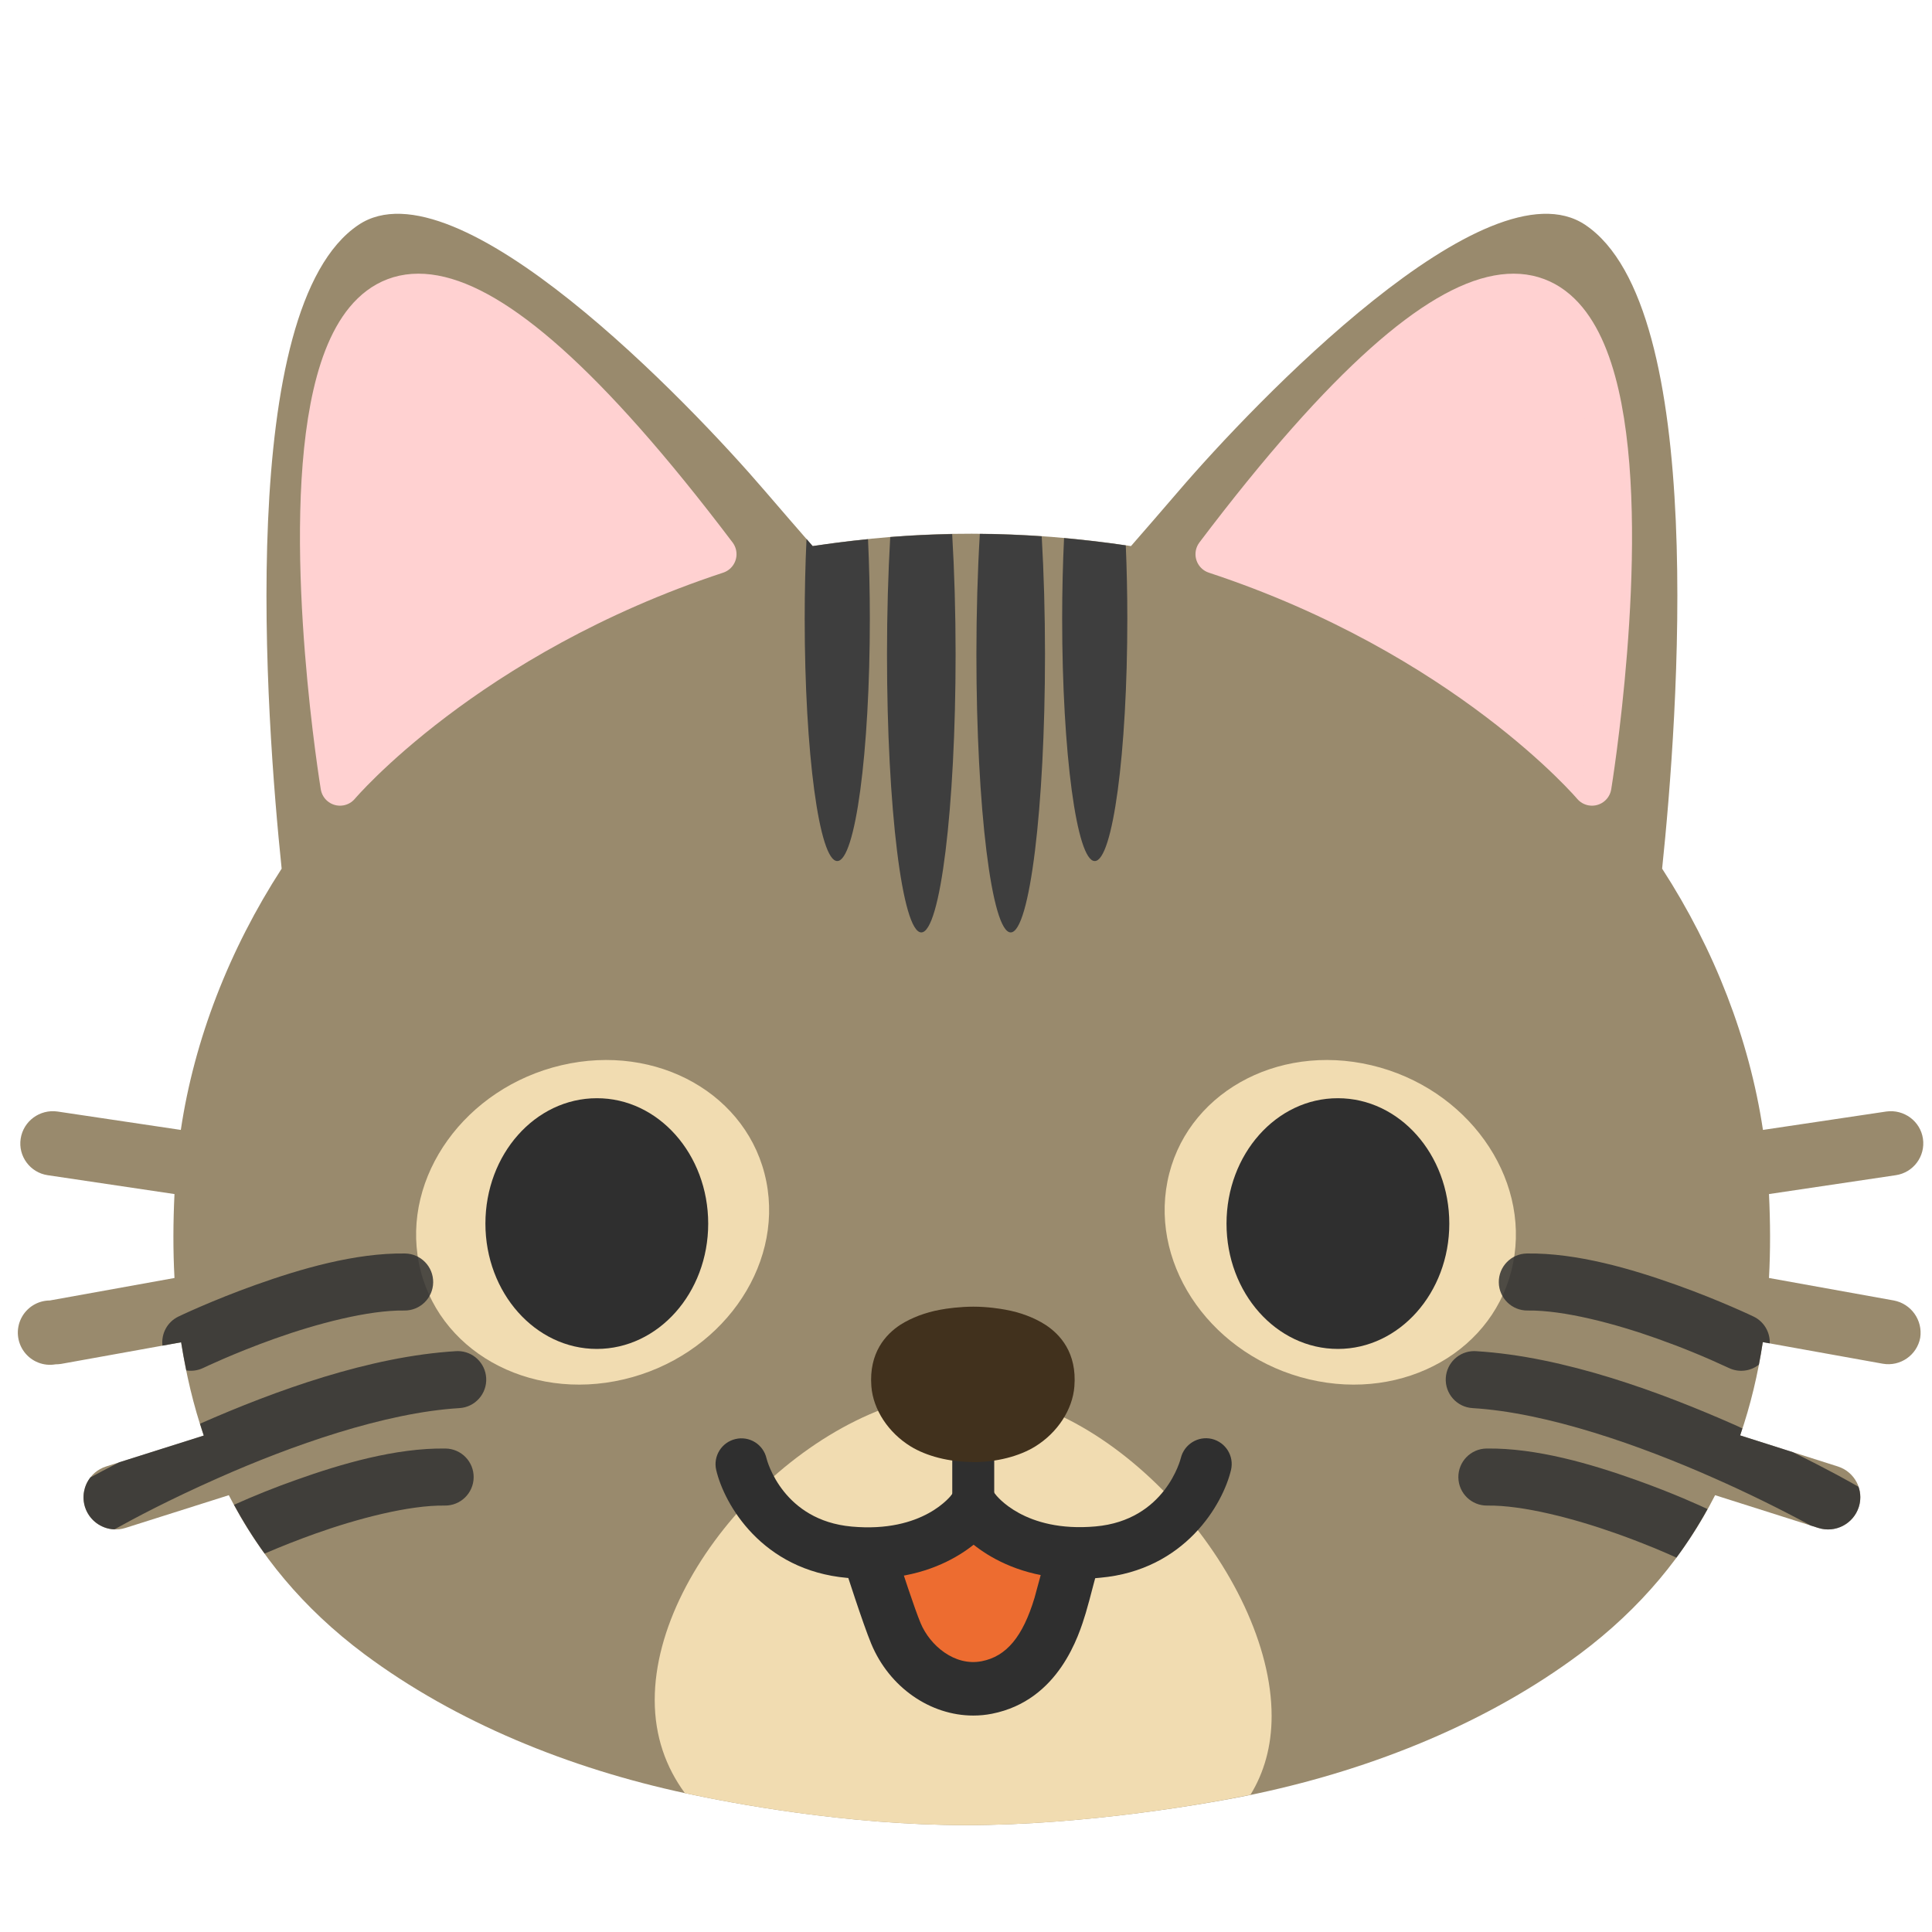
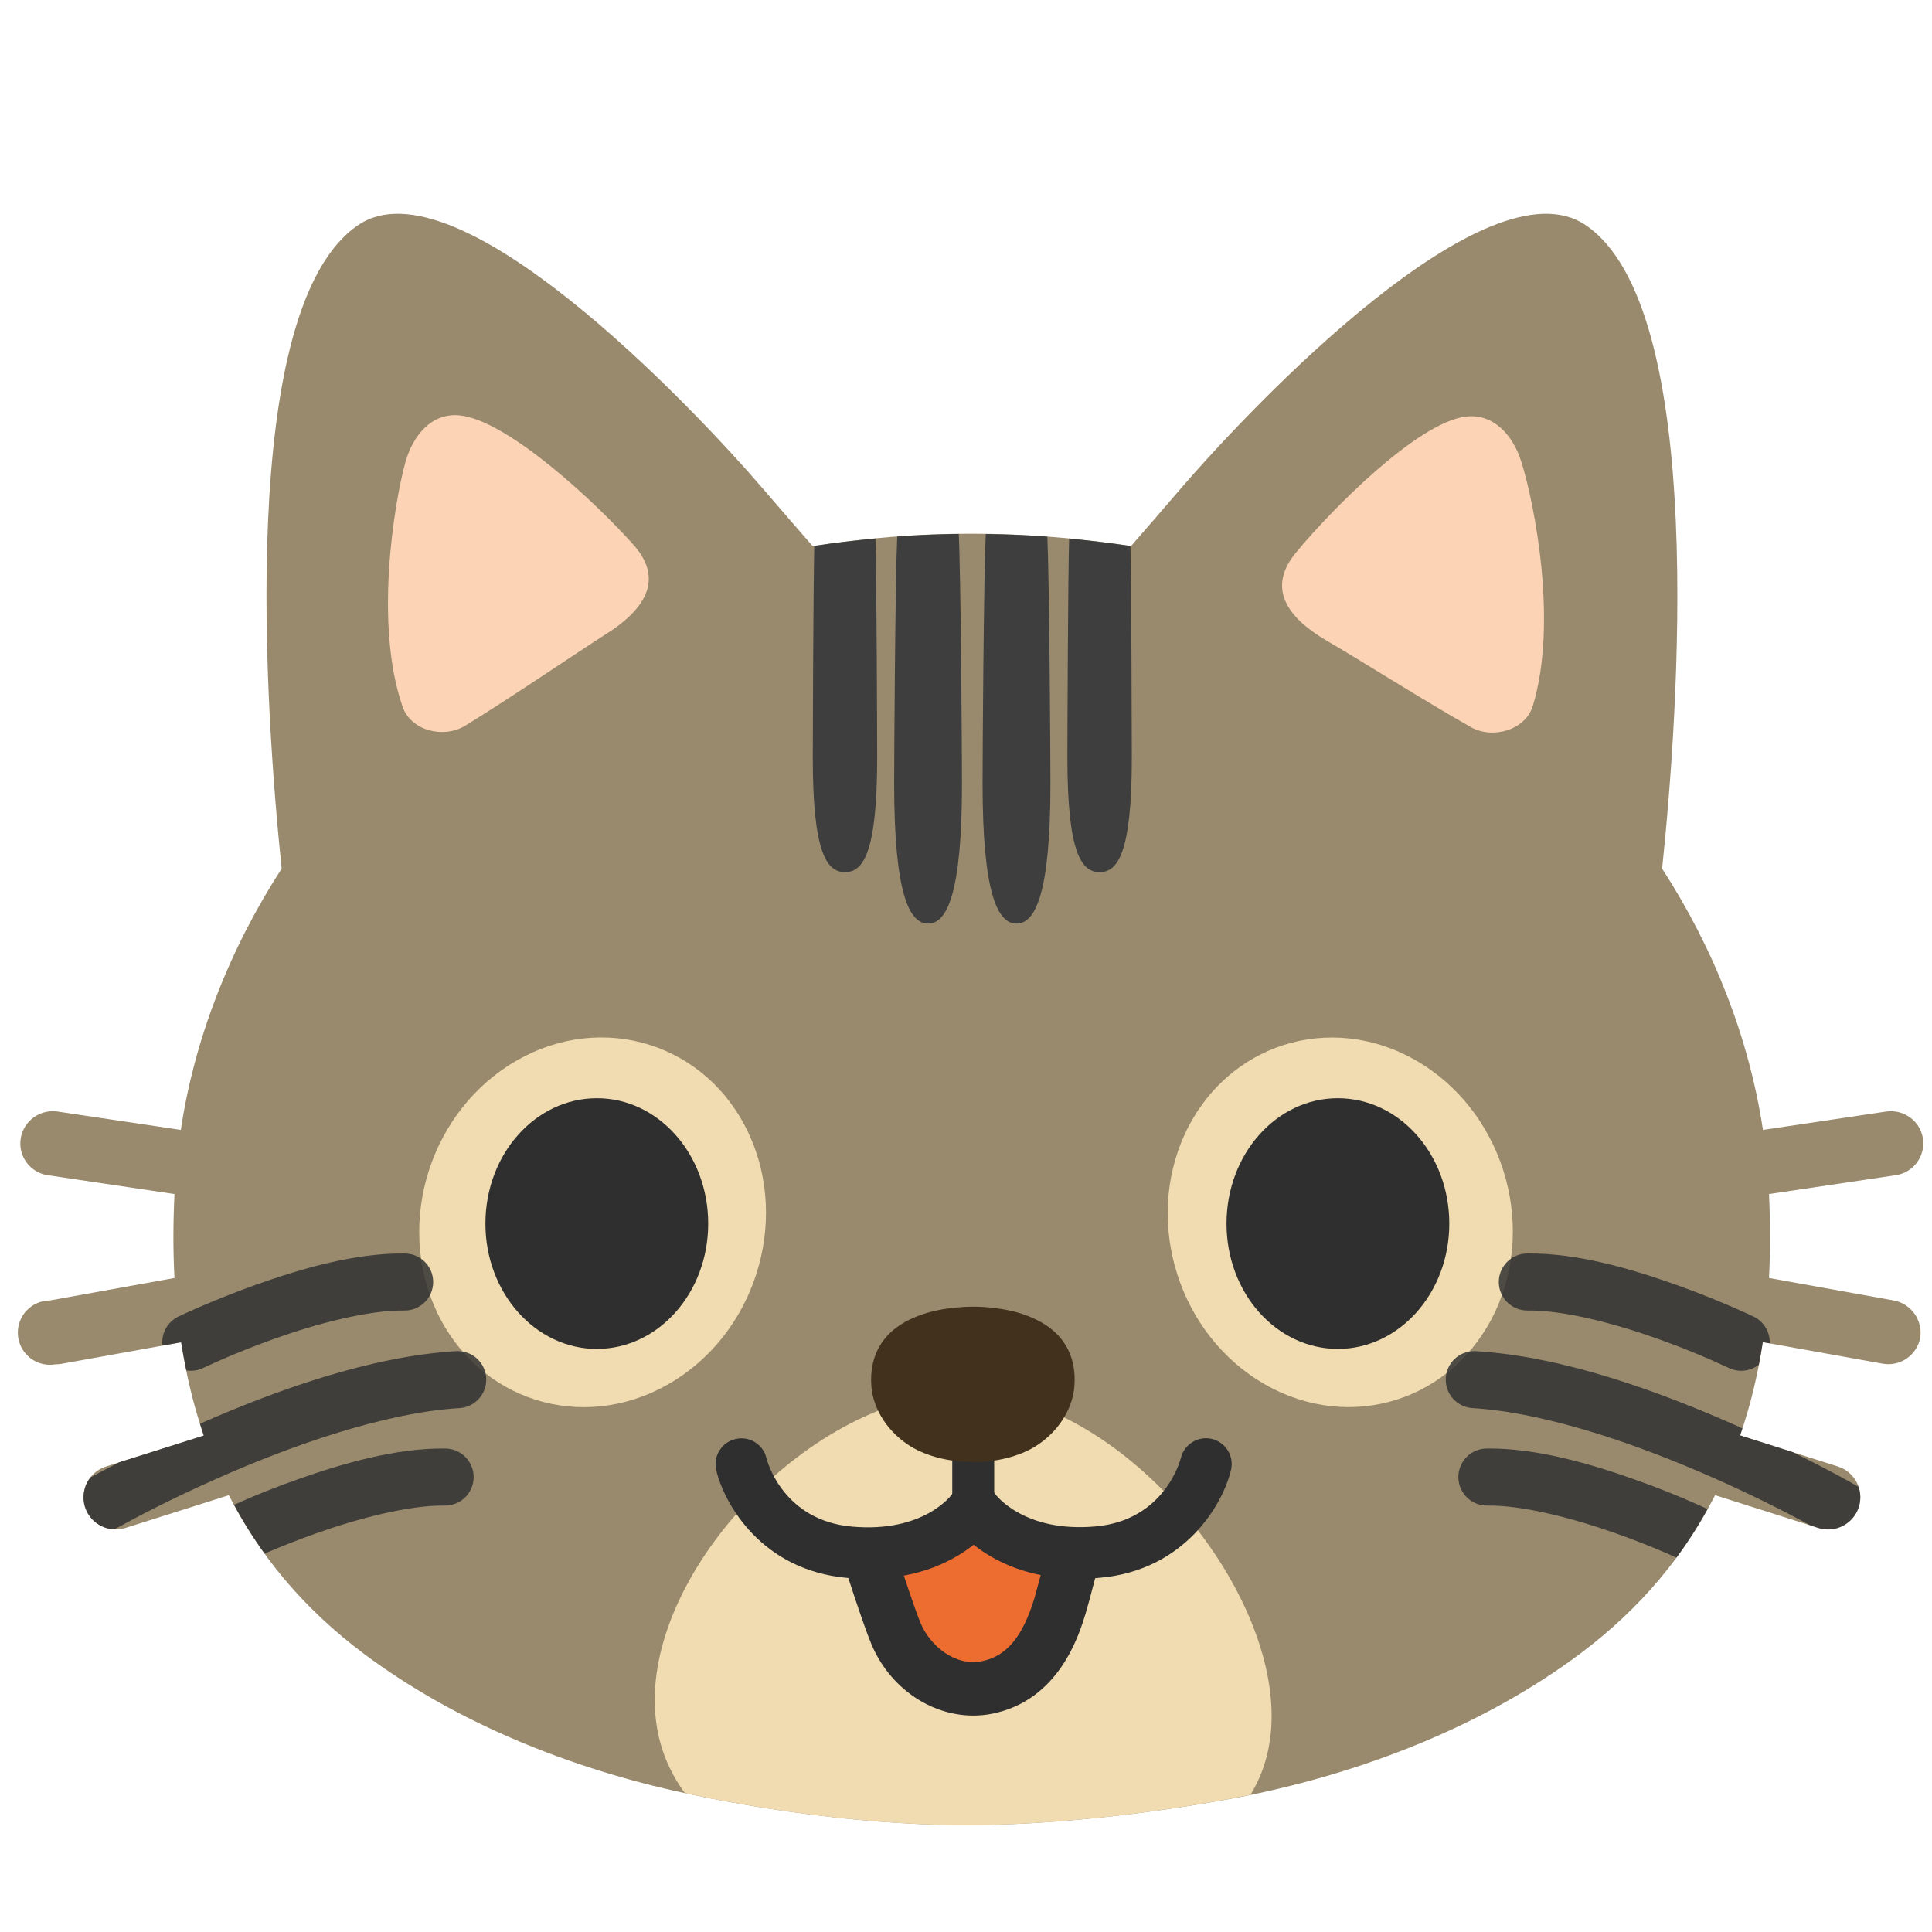
- <svg xmlns="http://www.w3.org/2000/svg" width="128" height="128">
-   <path d="M125.47 86.16l-8.27-1.49c.1-1.84.09-3.7 0-5.56l8.4-1.25a2.132 2.132 0 0 0 1.8-2.42c-.17-1.16-1.26-1.96-2.42-1.8l-8.18 1.22c-.9-5.98-3.2-11.94-6.68-17.31 1.05-10.02 3.06-37.18-5.09-42.65-6.5-4.36-21.96 11.82-26.94 17.63-1.15 1.34-2.2 2.55-3.16 3.65-3.48-.53-7.02-.82-10.55-.82-3.53-.01-7.06.29-10.54.82-.96-1.1-2.01-2.31-3.16-3.65-4.98-5.81-20.44-21.99-26.93-17.63-8.15 5.47-6.13 32.63-5.09 42.65-3.47 5.36-5.79 11.33-6.68 17.31L3.8 73.64c-1.16-.16-2.25.63-2.43 1.8-.18 1.16.63 2.25 1.79 2.42l8.4 1.25c-.09 1.86-.1 3.72 0 5.56L3.3 86.16a2.131 2.131 0 1 0 .38 4.23c.12 0 .25-.01.38-.03L12 88.93c.33 2.1.81 4.17 1.5 6.18l-6.48 2.05a2.146 2.146 0 0 0-1.39 2.68 2.136 2.136 0 0 0 2.68 1.39l6.85-2.17c1.98 3.89 4.88 7.47 8.98 10.53 6.05 4.51 13.57 7.57 21.33 9.23 2.94.63 10.56 2.1 18.55 2.1s16.35-1.47 19.3-2.1c7.75-1.66 15.28-4.72 21.33-9.23 4.1-3.06 7-6.64 8.98-10.53l6.84 2.17a2.136 2.136 0 0 0 2.68-1.39c.36-1.12-.26-2.32-1.38-2.68l-6.48-2.06c.69-2 1.18-4.07 1.5-6.18l7.95 1.43a2.149 2.149 0 0 0 2.48-1.72 2.18 2.18 0 0 0-1.75-2.47z" fill="#998a6d" />
-   <path d="M64 92.264c-9.729 0-20.623 11.085-20.623 20.363 0 2.409.738 4.455 1.996 6.17l.098.023c2.94.63 10.559 2.1 18.549 2.1 7.687 0 15.601-1.346 18.826-2.01.893-1.458 1.402-3.186 1.402-5.222 0-9.278-10.52-21.424-20.248-21.424z" fill="#f1dcb1" paint-order="stroke fill markers" />
-   <path d="M70.95 103.19c.21.46-.17 1.2-.28 1.62-.14.53-.27 1.05-.43 1.56-.76 2.52-2.06 4.88-4.85 5.43-2.58.51-5.06-1.25-6.03-3.58-.36-.85-.64-1.73-.94-2.6-.16-.48-.32-.96-.47-1.43-.11-.34-.4-.88-.36-1.23 1.42-.09 3.07-.73 4.29-1.45.4-.24.85-.37 1.22-.66.33-.26.54-.63.96-.76.42.45 1.13.7 1.65 1.05.63.42 1.27.79 1.95 1.11.63.3 1.38.3 2.03.47.34.09.91.04 1.16.33.05.04.08.08.1.14z" fill="#ed6c30" />
-   <ellipse cx="22.72" cy="87.87" rx="11.822" ry="10.609" transform="matrix(.97345 -.22889 .19512 .98078 0 0)" fill="#f1dcb1" paint-order="stroke fill markers" />
-   <ellipse transform="matrix(-.9732 -.22998 -.19418 .98097 0 0)" ry="10.607" rx="11.766" cy="58.428" cx="-102.9" fill="#f1dcb1" paint-order="stroke fill markers" />
-   <g fill="#2f2f2f">
-     <path d="M46.92 81.07c0 4.59-3.31 8.3-7.38 8.3s-7.38-3.72-7.38-8.3c0-4.6 3.31-8.31 7.38-8.31 4.07-.01 7.38 3.71 7.38 8.31zM81.26 81.07c0 4.59 3.3 8.3 7.38 8.3 4.07 0 7.38-3.72 7.38-8.3 0-4.6-3.31-8.31-7.38-8.31-4.07-.01-7.38 3.71-7.38 8.31z" />
+ <svg xmlns="http://www.w3.org/2000/svg" width="128" height="128" version="1.1" id="svg3683">
+   <defs id="defs3687" />
+   <path d="M125.47 86.16l-8.27-1.49c.1-1.84.09-3.7 0-5.56l8.4-1.25a2.132 2.132 0 0 0 1.8-2.42c-.17-1.16-1.26-1.96-2.42-1.8l-8.18 1.22c-.9-5.98-3.2-11.94-6.68-17.31 1.05-10.02 3.06-37.18-5.09-42.65-6.5-4.36-21.96 11.82-26.94 17.63-1.15 1.34-2.2 2.55-3.16 3.65-3.48-.53-7.02-.82-10.55-.82-3.53-.01-7.06.29-10.54.82-.96-1.1-2.01-2.31-3.16-3.65-4.98-5.81-20.44-21.99-26.93-17.63-8.15 5.47-6.13 32.63-5.09 42.65-3.47 5.36-5.79 11.33-6.68 17.31L3.8 73.64c-1.16-.16-2.25.63-2.43 1.8-.18 1.16.63 2.25 1.79 2.42l8.4 1.25c-.09 1.86-.1 3.72 0 5.56L3.3 86.16a2.131 2.131 0 1 0 .38 4.23c.12 0 .25-.01.38-.03L12 88.93c.33 2.1.81 4.17 1.5 6.18l-6.48 2.05a2.146 2.146 0 0 0-1.39 2.68 2.136 2.136 0 0 0 2.68 1.39l6.85-2.17c1.98 3.89 4.88 7.47 8.98 10.53 6.05 4.51 13.57 7.57 21.33 9.23 2.94.63 10.56 2.1 18.55 2.1s16.35-1.47 19.3-2.1c7.75-1.66 15.28-4.72 21.33-9.23 4.1-3.06 7-6.64 8.98-10.53l6.84 2.17a2.136 2.136 0 0 0 2.68-1.39c.36-1.12-.26-2.32-1.38-2.68l-6.48-2.06c.69-2 1.18-4.07 1.5-6.18l7.95 1.43a2.149 2.149 0 0 0 2.48-1.72 2.18 2.18 0 0 0-1.75-2.47z" fill="#998a6d" id="path3647" />
+   <path d="M64 92.264c-9.729 0-20.623 11.085-20.623 20.363 0 2.409.738 4.455 1.996 6.17l.098.023c2.94.63 10.559 2.1 18.549 2.1 7.687 0 15.601-1.346 18.826-2.01.893-1.458 1.402-3.186 1.402-5.222 0-9.278-10.52-21.424-20.248-21.424z" fill="#f1dcb1" paint-order="stroke fill markers" id="path3649" />
+   <path d="M70.95 103.19c.21.46-.17 1.2-.28 1.62-.14.53-.27 1.05-.43 1.56-.76 2.52-2.06 4.88-4.85 5.43-2.58.51-5.06-1.25-6.03-3.58-.36-.85-.64-1.73-.94-2.6-.16-.48-.32-.96-.47-1.43-.11-.34-.4-.88-.36-1.23 1.42-.09 3.07-.73 4.29-1.45.4-.24.85-.37 1.22-.66.33-.26.54-.63.96-.76.42.45 1.13.7 1.65 1.05.63.42 1.27.79 1.95 1.11.63.3 1.38.3 2.03.47.34.09.91.04 1.16.33.05.04.08.08.1.14z" fill="#ed6c30" id="path3651" />
+   <ellipse cx="1.258" cy="90.091" rx="11.901" ry="11.842" transform="matrix(0.8681017,-0.4963864,0.4236795,0.9058122,0,0)" fill="#f1dcb1" paint-order="stroke fill markers" id="ellipse3653" style="stroke-width:1.001" />
+   <ellipse transform="matrix(-0.8674873,-0.4974594,-0.4228981,0.9061773,0,0)" ry="11.84" rx="11.845" cy="26.17" cx="-115.118" fill="#f1dcb1" paint-order="stroke fill markers" id="ellipse3655" style="stroke-width:1.001" />
+   <g fill="#2f2f2f" id="g3659">
+     <path d="M46.92 81.07c0 4.59-3.31 8.3-7.38 8.3s-7.38-3.72-7.38-8.3c0-4.6 3.31-8.31 7.38-8.31 4.07-.01 7.38 3.71 7.38 8.31zM81.26 81.07c0 4.59 3.3 8.3 7.38 8.3 4.07 0 7.38-3.72 7.38-8.3 0-4.6-3.31-8.31-7.38-8.31-4.07-.01-7.38 3.71-7.38 8.31z" id="path3657" />
  </g>
-   <path d="M64.48 101.33c-.77 0-1.39-.62-1.39-1.39v-8.15c0-.77.62-1.39 1.39-1.39.77 0 1.39.62 1.39 1.39v8.15c0 .77-.62 1.39-1.39 1.39z" fill="#2f2f2f" />
-   <g fill="#2f2f2f">
-     <path d="M57.49 104.6c-.43 0-.89-.02-1.36-.06-5.66-.5-8.15-4.89-8.68-7.15a1.71 1.71 0 0 1 1.28-2.05 1.7 1.7 0 0 1 2.05 1.27c.05.21 1.11 4.12 5.65 4.53 4.75.43 6.59-2.06 6.67-2.17.55-.76 1.6-.95 2.37-.42s.97 1.57.45 2.35c-.11.16-2.57 3.7-8.43 3.7z" />
-     <path d="M71.52 104.6c-5.86 0-8.32-3.54-8.43-3.7-.53-.78-.32-1.85.46-2.38.79-.53 1.85-.32 2.38.46.06.08 1.93 2.57 6.65 2.15 4.63-.41 5.64-4.48 5.65-4.52.22-.92 1.14-1.49 2.05-1.28.92.22 1.49 1.13 1.28 2.05-.53 2.25-3.03 6.65-8.68 7.15-.48.05-.93.07-1.36.07z" />
+   <path d="M64.48 101.33c-.77 0-1.39-.62-1.39-1.39v-8.15c0-.77.62-1.39 1.39-1.39.77 0 1.39.62 1.39 1.39v8.15c0 .77-.62 1.39-1.39 1.39z" fill="#2f2f2f" id="path3661" />
+   <g fill="#2f2f2f" id="g3667">
+     <path d="M57.49 104.6c-.43 0-.89-.02-1.36-.06-5.66-.5-8.15-4.89-8.68-7.15a1.71 1.71 0 0 1 1.28-2.05 1.7 1.7 0 0 1 2.05 1.27c.05.21 1.11 4.12 5.65 4.53 4.75.43 6.59-2.06 6.67-2.17.55-.76 1.6-.95 2.37-.42s.97 1.57.45 2.35c-.11.16-2.57 3.7-8.43 3.7z" id="path3663" />
+     <path d="M71.52 104.6c-5.86 0-8.32-3.54-8.43-3.7-.53-.78-.32-1.85.46-2.38.79-.53 1.85-.32 2.38.46.06.08 1.93 2.57 6.65 2.15 4.63-.41 5.64-4.48 5.65-4.52.22-.92 1.14-1.49 2.05-1.28.92.22 1.49 1.13 1.28 2.05-.53 2.25-3.03 6.65-8.68 7.15-.48.05-.93.07-1.36.07z" id="path3665" />
  </g>
-   <path d="M64.49 86.57c-.87 0-1.78.12-2.18.2-1 .18-1.92.53-2.66 1-.96.63-2.09 1.84-1.92 4.08.12 1.54 1.12 3.06 2.59 3.97 1.07.66 2.57 1.04 4.11 1.04v.01h.05c1.54 0 3.04-.38 4.11-1.04 1.48-.92 2.47-2.44 2.59-3.97.18-2.24-.95-3.46-1.92-4.09-.73-.47-1.65-.82-2.65-1-.32-.06-1.18-.2-2.12-.2z" fill="#41311d" />
-   <path d="M64.48 113.66c-2.83 0-5.55-1.85-6.76-4.76-.56-1.35-1.69-4.89-1.74-5.04-.3-.93.22-1.93 1.15-2.23.93-.3 1.93.22 2.23 1.15.39 1.22 1.23 3.79 1.63 4.75.62 1.49 2.26 2.88 4.05 2.53 1.64-.32 2.72-1.62 3.5-4.2.1-.35.31-1.14.51-1.88.15-.58.3-1.14.38-1.43.27-.94 1.23-1.49 2.19-1.22.94.27 1.49 1.25 1.22 2.19-.08.28-.22.81-.37 1.37-.2.77-.42 1.6-.54 1.99-.44 1.44-1.76 5.78-6.21 6.66-.4.08-.82.12-1.24.12z" fill="#2f2f2f" />
-   <g fill="#ffd1d1" fill-rule="evenodd" stroke="#ffd1d1" stroke-width="2.58" stroke-linecap="round" stroke-linejoin="round">
-     <path d="M22.526 52.088s8.368-9.894 24.98-15.372C12.37-9.732 22.526 52.088 22.526 52.088zM105.474 52.088s-8.368-9.894-24.98-15.372c35.135-46.448 24.98 15.372 24.98 15.372z" />
+   <path d="M64.49 86.57c-.87 0-1.78.12-2.18.2-1 .18-1.92.53-2.66 1-.96.63-2.09 1.84-1.92 4.08.12 1.54 1.12 3.06 2.59 3.97 1.07.66 2.57 1.04 4.11 1.04v.01h.05c1.54 0 3.04-.38 4.11-1.04 1.48-.92 2.47-2.44 2.59-3.97.18-2.24-.95-3.46-1.92-4.09-.73-.47-1.65-.82-2.65-1-.32-.06-1.18-.2-2.12-.2z" fill="#41311d" id="path3669" />
+   <path d="M64.48 113.66c-2.83 0-5.55-1.85-6.76-4.76-.56-1.35-1.69-4.89-1.74-5.04-.3-.93.22-1.93 1.15-2.23.93-.3 1.93.22 2.23 1.15.39 1.22 1.23 3.79 1.63 4.75.62 1.49 2.26 2.88 4.05 2.53 1.64-.32 2.72-1.62 3.5-4.2.1-.35.31-1.14.51-1.88.15-.58.3-1.14.38-1.43.27-.94 1.23-1.49 2.19-1.22.94.27 1.49 1.25 1.22 2.19-.08.28-.22.81-.37 1.37-.2.77-.42 1.6-.54 1.99-.44 1.44-1.76 5.78-6.21 6.66-.4.08-.82.12-1.24.12z" fill="#2f2f2f" id="path3671" />
+   <path id="path3677" style="stroke-width:1;fill:#3e3e3e;fill-opacity:1" d="M 63.521 35.375 C 62.16 35.39 60.8 35.446 59.443 35.547 C 59.311 38.357 59.241 50.008 59.24 51.898 C 59.24 59.236 60.246 61.188 61.486 61.191 C 62.728 61.198 63.734 59.242 63.734 51.898 C 63.733 49.959 63.661 38.262 63.521 35.375 z M 65.311 35.379 C 65.171 38.291 65.098 49.959 65.098 51.898 C 65.098 59.242 66.106 61.198 67.348 61.191 C 68.588 61.188 69.594 59.236 69.594 51.898 C 69.593 50.004 69.522 38.449 69.389 35.553 C 68.031 35.451 66.671 35.398 65.311 35.379 z M 58.002 35.676 C 56.645 35.805 55.292 35.963 53.947 36.166 C 53.882 39.179 53.848 49.009 53.848 50.191 C 53.848 56.589 54.804 57.781 55.982 57.781 C 57.161 57.781 58.115 56.589 58.115 50.191 C 58.115 48.936 58.076 37.857 58.002 35.676 z M 70.832 35.684 C 70.757 38.031 70.717 48.929 70.717 50.191 C 70.717 56.589 71.673 57.781 72.852 57.781 C 74.031 57.784 74.986 56.591 74.986 50.191 C 74.986 49.04 74.955 38.268 74.893 36.174 C 73.547 35.97 72.191 35.813 70.832 35.684 z " />
+   <path style="line-height:normal;font-variant-ligatures:normal;font-variant-position:normal;font-variant-caps:normal;font-variant-numeric:normal;font-variant-alternates:normal;font-variant-east-asian:normal;font-feature-settings:normal;text-indent:0;text-align:start;text-decoration-line:none;text-decoration-style:solid;text-decoration-color:#000;text-transform:none;text-orientation:mixed;shape-padding:0;isolation:auto;mix-blend-mode:normal;filter-blend-mode:normal;filter-gaussianBlur-deviation:0" d="M26.838 83.047c-3.315-.049-6.958 1.03-9.887 2.074-2.929 1.044-5.133 2.106-5.133 2.106a1.89 1.89 0 0 0-1.054 1.925L12 88.93c.098.624.216 1.245.342 1.863a1.89 1.89 0 0 0 1.115-.16s2.032-.978 4.764-1.951c2.732-.974 6.176-1.891 8.562-1.856a1.89 1.89 0 0 0 1.916-1.861 1.89 1.89 0 0 0-1.861-1.918zm3.508 6.467a1.89 1.89 0 0 0-.135.004c-5.723.344-11.972 2.613-16.959 4.806.082.262.159.525.248.785l-5.6 1.772c-.913.469-1.325.683-1.914 1.006a2.141 2.141 0 0 0-.355 1.953 2.132 2.132 0 0 0 1.95 1.484c1.345-.746 3.533-1.919 6.884-3.406 4.834-2.145 11.01-4.328 15.974-4.627a1.89 1.89 0 0 0 1.772-2 1.89 1.89 0 0 0-1.865-1.777zm-.826 6.455c-3.315-.05-6.958 1.03-9.887 2.074a53.78 53.78 0 0 0-4.127 1.652 29.155 29.155 0 0 0 2.027 3.233 57.066 57.066 0 0 1 3.367-1.324c2.733-.974 6.176-1.891 8.563-1.856a1.89 1.89 0 0 0 1.918-1.861 1.89 1.89 0 0 0-1.861-1.918z" color="#000" font-weight="400" font-family="sans-serif" white-space="normal" overflow="visible" fill="#313131" fill-opacity=".844" fill-rule="evenodd" stroke-width="3.78" stroke-linecap="round" stroke-linejoin="round" id="path3679" />
+   <path style="line-height:normal;font-variant-ligatures:normal;font-variant-position:normal;font-variant-caps:normal;font-variant-numeric:normal;font-variant-alternates:normal;font-variant-east-asian:normal;font-feature-settings:normal;text-indent:0;text-align:start;text-decoration-line:none;text-decoration-style:solid;text-decoration-color:#000;text-transform:none;text-orientation:mixed;shape-padding:0;isolation:auto;mix-blend-mode:normal" d="M101.16 83.047a1.89 1.89 0 0 0-1.861 1.918 1.89 1.89 0 0 0 1.918 1.861c2.386-.035 5.83.882 8.562 1.856a53.757 53.757 0 0 1 4.762 1.95 1.89 1.89 0 0 0 1.99-.22c.096-.495.182-.992.258-1.492l.461.082a1.89 1.89 0 0 0-1.068-1.775s-2.206-1.062-5.135-2.106c-2.929-1.044-6.572-2.123-9.887-2.074zm-3.508 6.467a1.89 1.89 0 0 0-1.865 1.777 1.89 1.89 0 0 0 1.774 2c4.965.299 11.138 2.482 15.972 4.627a88.456 88.456 0 0 1 6.422 3.148l.516.164a2.138 2.138 0 0 0 2.68-1.39 2.104 2.104 0 0 0-.022-1.338c-.555-.32-1.88-1.072-4.35-2.293l-3.49-1.11c.053-.152.096-.308.147-.462-.132-.06-.236-.115-.37-.174-5.036-2.235-11.436-4.594-17.279-4.945a1.89 1.89 0 0 0-.133-.004 1.89 1.89 0 0 1-.002 0zm.828 6.455a1.89 1.89 0 0 0-1.86 1.918 1.89 1.89 0 0 0 1.915 1.861c2.387-.035 5.83.882 8.563 1.856 1.934.689 3.21 1.248 3.97 1.593a29.095 29.095 0 0 0 2.06-3.217c-.465-.219-2.202-1.025-4.76-1.937-2.93-1.044-6.573-2.123-9.888-2.074z" color="#000" font-weight="400" font-family="sans-serif" white-space="normal" overflow="visible" fill="#313131" fill-opacity=".844" fill-rule="evenodd" stroke-width="3.78" stroke-linecap="round" stroke-linejoin="round" id="path3681" />
+   <g id="g61961" transform="matrix(1.418255,-0.1456626,0.1456626,1.418255,-26.03353,18.14982)" style="stroke-width:0.701">
+     <path d="m 36,12.52 c -0.73,1.9 -2.2,7.37 -1.28,11.26 0.27,1.16 1.75,1.68 2.8,1.18 2.19,-1.05 5.61,-2.9 6.89,-3.54 2.18,-1.07 2.93,-2.4 1.75,-4.03 C 44.66,15.31 40.92,11 38.71,10.58 37.45,10.34 36.48,11.29 36,12.52 Z" style="fill:#fcd4b5;stroke-width:0.701" id="path61957" />
+     <path d="m 87.6,17.78 c 0.41,2 0.93,7.63 -0.63,11.33 -0.46,1.09 -2.01,1.36 -2.96,0.69 -1.98,-1.4 -5.03,-3.8 -6.2,-4.64 -1.96,-1.42 -2.49,-2.86 -1.05,-4.27 1.82,-1.8 6.23,-5.43 8.48,-5.47 1.29,-0.03 2.1,1.07 2.36,2.36 z" style="fill:#fcd4b5;stroke-width:0.701" id="path61959" />
  </g>
-   <path d="M53.434 35.71a2.158 16.058 0 0 0-.121 5.278 2.158 16.058 0 0 0 2.158 16.059 2.158 16.058 0 0 0 2.158-16.059 2.158 16.058 0 0 0-.121-5.265 75.378 75.378 0 0 0-3.668.457l-.406-.47zM63.084 35.385c-1.37.025-2.738.084-4.104.195a2.272 18.423 0 0 0-.214 7.774 2.272 18.423 0 0 0 2.271 18.421 2.272 18.423 0 0 0 2.274-18.421 2.272 18.423 0 0 0-.227-7.97zM70.496 35.65a2.158 16.058 0 0 0-.125 5.338 2.158 16.058 0 0 0 2.158 16.059 2.158 16.058 0 0 0 2.159-16.059 2.158 16.058 0 0 0-.102-4.855c-1.356-.2-2.72-.359-4.09-.483zM64.916 35.371a2.272 18.423 0 0 0-.227 7.983 2.272 18.423 0 0 0 2.274 18.421 2.272 18.423 0 0 0 2.271-18.421 2.272 18.423 0 0 0-.218-7.823 67.337 67.337 0 0 0-4.1-.16z" fill="#3e3e3e" paint-order="stroke fill markers" />
-   <path style="line-height:normal;font-variant-ligatures:normal;font-variant-position:normal;font-variant-caps:normal;font-variant-numeric:normal;font-variant-alternates:normal;font-variant-east-asian:normal;font-feature-settings:normal;text-indent:0;text-align:start;text-decoration-line:none;text-decoration-style:solid;text-decoration-color:#000;text-transform:none;text-orientation:mixed;shape-padding:0;isolation:auto;mix-blend-mode:normal;filter-blend-mode:normal;filter-gaussianBlur-deviation:0" d="M26.838 83.047c-3.315-.049-6.958 1.03-9.887 2.074-2.929 1.044-5.133 2.106-5.133 2.106a1.89 1.89 0 0 0-1.054 1.925L12 88.93c.098.624.216 1.245.342 1.863a1.89 1.89 0 0 0 1.115-.16s2.032-.978 4.764-1.951c2.732-.974 6.176-1.891 8.562-1.856a1.89 1.89 0 0 0 1.916-1.861 1.89 1.89 0 0 0-1.861-1.918zm3.508 6.467a1.89 1.89 0 0 0-.135.004c-5.723.344-11.972 2.613-16.959 4.806.082.262.159.525.248.785l-5.6 1.772c-.913.469-1.325.683-1.914 1.006a2.141 2.141 0 0 0-.355 1.953 2.132 2.132 0 0 0 1.95 1.484c1.345-.746 3.533-1.919 6.884-3.406 4.834-2.145 11.01-4.328 15.974-4.627a1.89 1.89 0 0 0 1.772-2 1.89 1.89 0 0 0-1.865-1.777zm-.826 6.455c-3.315-.05-6.958 1.03-9.887 2.074a53.78 53.78 0 0 0-4.127 1.652 29.155 29.155 0 0 0 2.027 3.233 57.066 57.066 0 0 1 3.367-1.324c2.733-.974 6.176-1.891 8.563-1.856a1.89 1.89 0 0 0 1.918-1.861 1.89 1.89 0 0 0-1.861-1.918z" color="#000" font-weight="400" font-family="sans-serif" white-space="normal" overflow="visible" fill="#313131" fill-opacity=".844" fill-rule="evenodd" stroke-width="3.78" stroke-linecap="round" stroke-linejoin="round" />
-   <path style="line-height:normal;font-variant-ligatures:normal;font-variant-position:normal;font-variant-caps:normal;font-variant-numeric:normal;font-variant-alternates:normal;font-variant-east-asian:normal;font-feature-settings:normal;text-indent:0;text-align:start;text-decoration-line:none;text-decoration-style:solid;text-decoration-color:#000;text-transform:none;text-orientation:mixed;shape-padding:0;isolation:auto;mix-blend-mode:normal" d="M101.16 83.047a1.89 1.89 0 0 0-1.861 1.918 1.89 1.89 0 0 0 1.918 1.861c2.386-.035 5.83.882 8.562 1.856a53.757 53.757 0 0 1 4.762 1.95 1.89 1.89 0 0 0 1.99-.22c.096-.495.182-.992.258-1.492l.461.082a1.89 1.89 0 0 0-1.068-1.775s-2.206-1.062-5.135-2.106c-2.929-1.044-6.572-2.123-9.887-2.074zm-3.508 6.467a1.89 1.89 0 0 0-1.865 1.777 1.89 1.89 0 0 0 1.774 2c4.965.299 11.138 2.482 15.972 4.627a88.456 88.456 0 0 1 6.422 3.148l.516.164a2.138 2.138 0 0 0 2.68-1.39 2.104 2.104 0 0 0-.022-1.338c-.555-.32-1.88-1.072-4.35-2.293l-3.49-1.11c.053-.152.096-.308.147-.462-.132-.06-.236-.115-.37-.174-5.036-2.235-11.436-4.594-17.279-4.945a1.89 1.89 0 0 0-.133-.004 1.89 1.89 0 0 1-.002 0zm.828 6.455a1.89 1.89 0 0 0-1.86 1.918 1.89 1.89 0 0 0 1.915 1.861c2.387-.035 5.83.882 8.563 1.856 1.934.689 3.21 1.248 3.97 1.593a29.095 29.095 0 0 0 2.06-3.217c-.465-.219-2.202-1.025-4.76-1.937-2.93-1.044-6.573-2.123-9.888-2.074z" color="#000" font-weight="400" font-family="sans-serif" white-space="normal" overflow="visible" fill="#313131" fill-opacity=".844" fill-rule="evenodd" stroke-width="3.78" stroke-linecap="round" stroke-linejoin="round" />
</svg>
